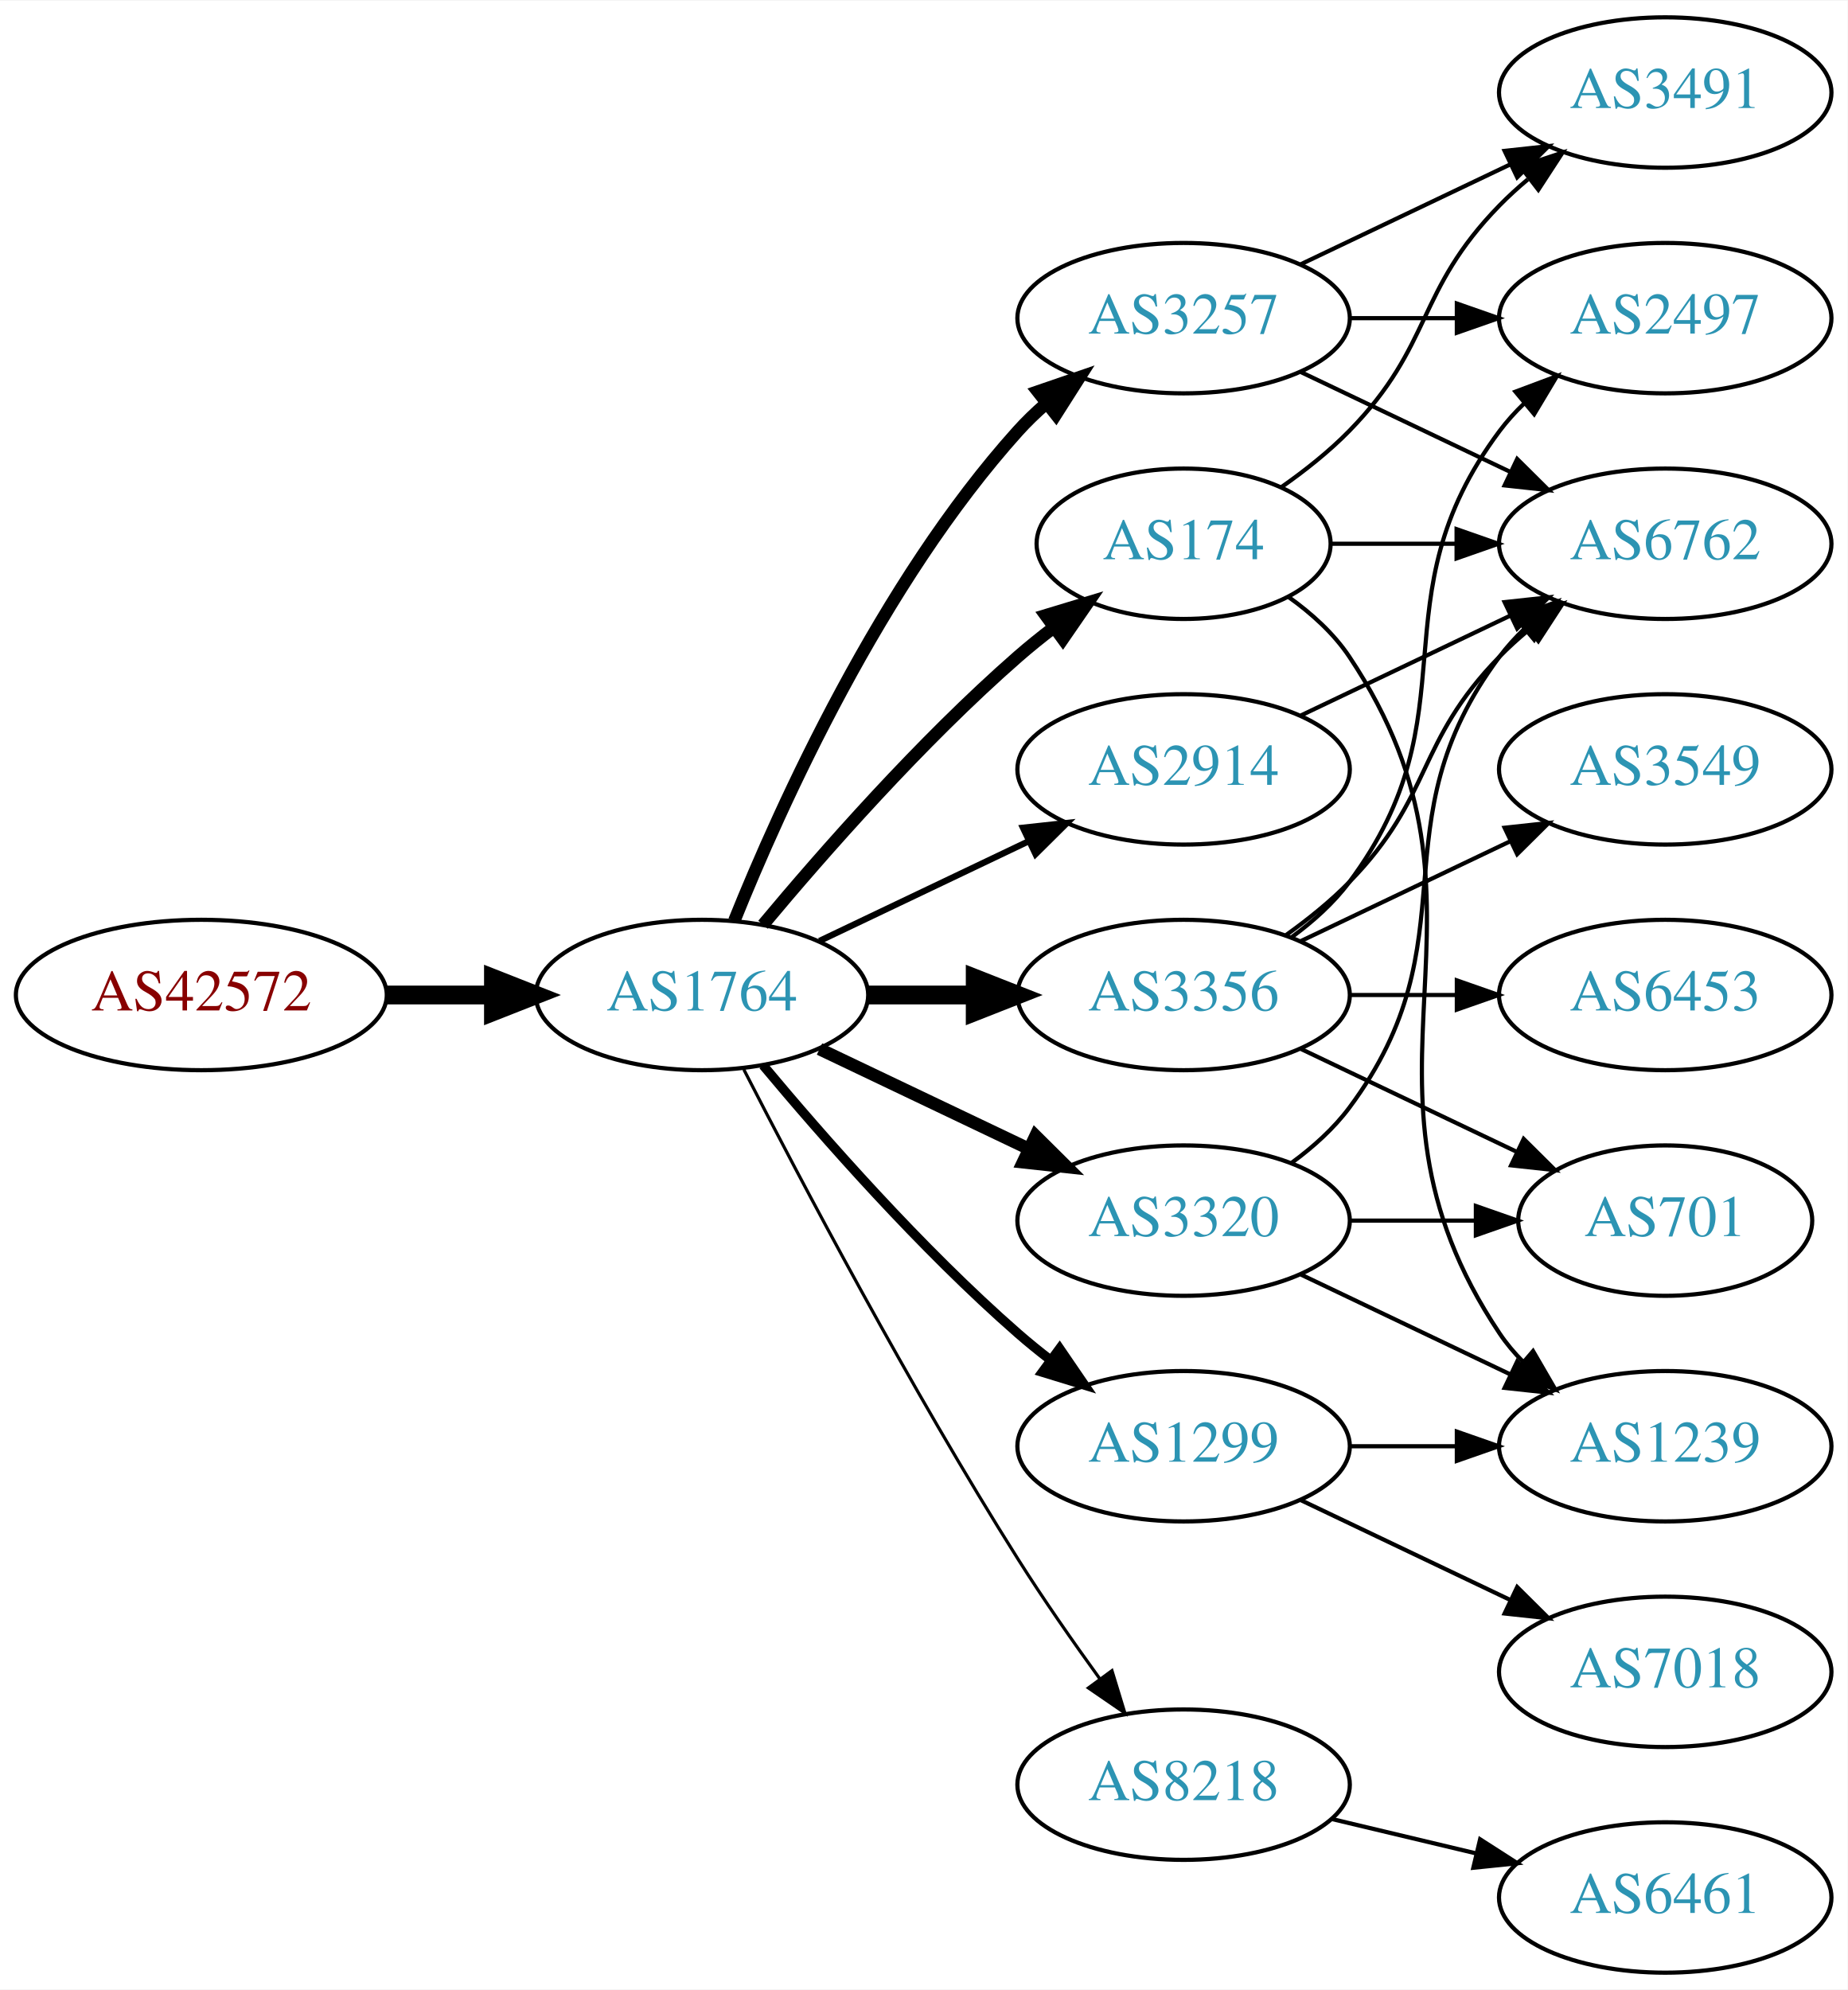
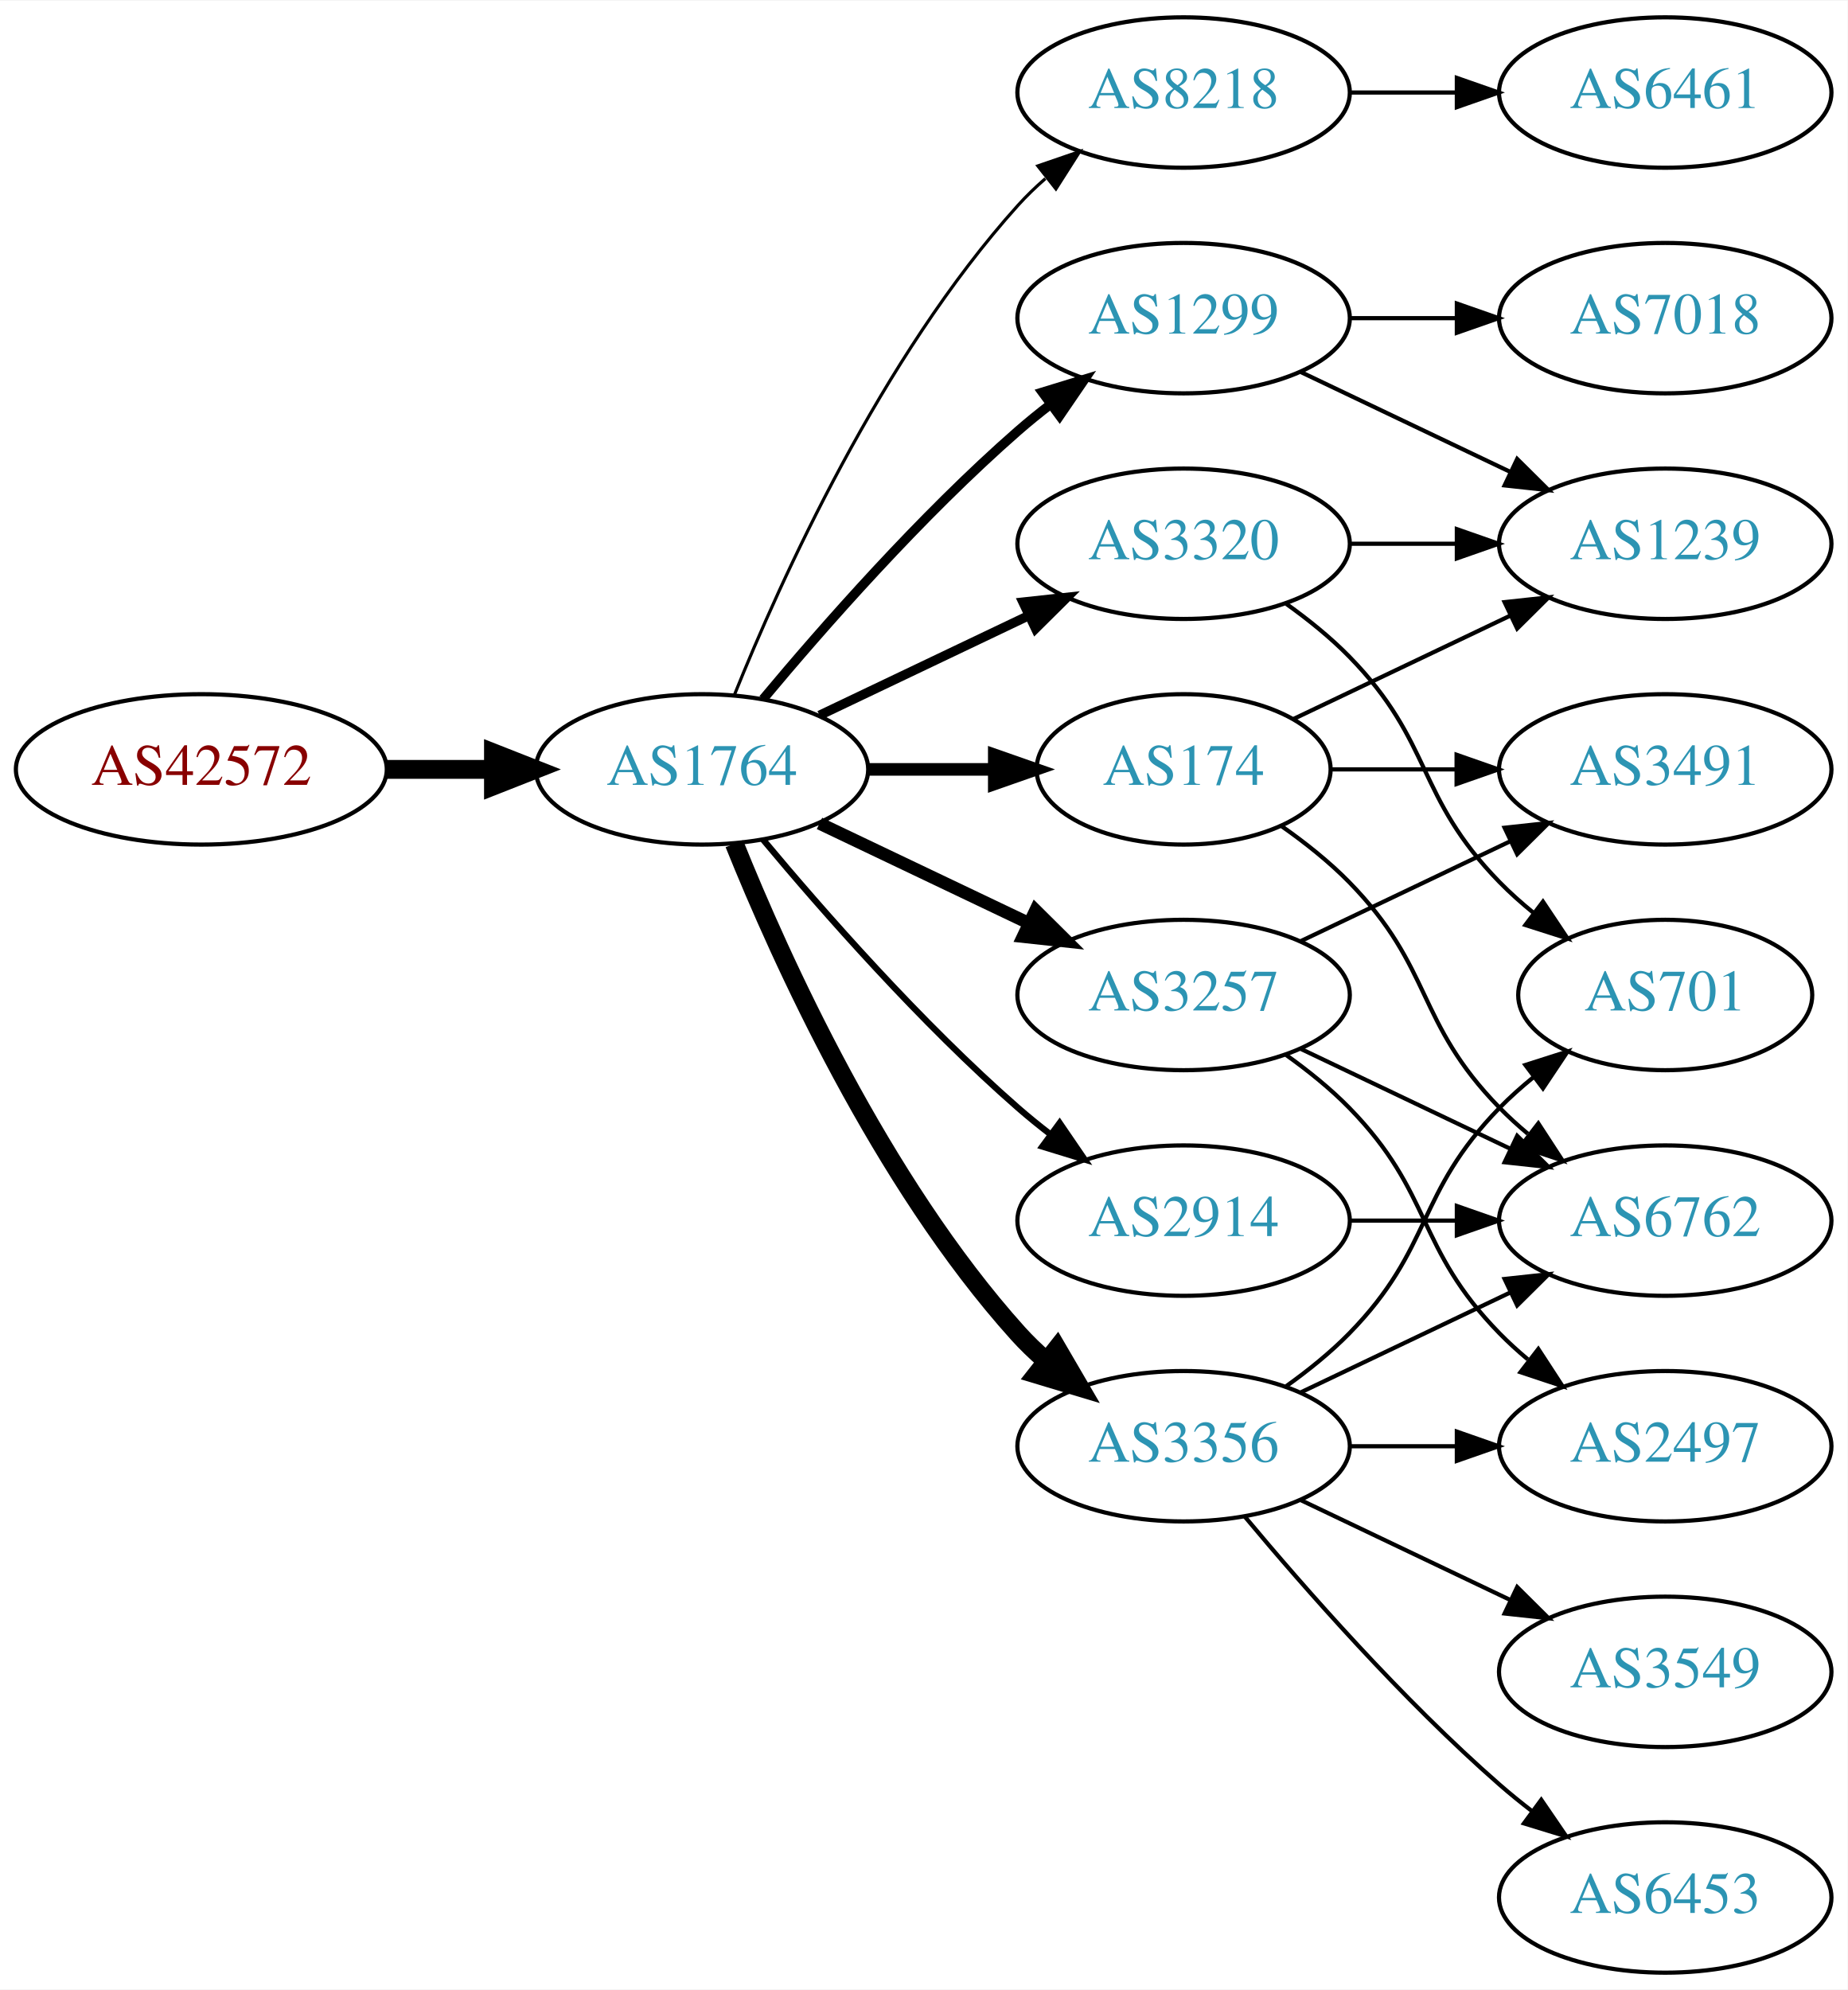
<svg xmlns="http://www.w3.org/2000/svg" xmlns:xlink="http://www.w3.org/1999/xlink" width="442pt" height="476pt" viewBox="0.00 0.00 442.27 476.00">
  <g id="graph0" class="graph" transform="scale(1 1) rotate(0) translate(4 472)">
    <polygon fill="white" stroke="none" points="-4,4 -4,-472 438.271,-472 438.271,4 -4,4" />
    <g id="node1" class="node">
      <g id="a_node1">
        <a xlink:href="/asn/42572" xlink:title="AS42572 ~ abaton EDV-Dienstleistungs GmbH [AT]">
-           <ellipse fill="#ffffff" stroke="black" cx="44.196" cy="-234" rx="44.393" ry="18" />
-           <text text-anchor="middle" x="44.196" y="-230.3" font-family="Times,serif" font-size="14.00" fill="#880000">AS42572</text>
+           <ellipse fill="#ffffff" stroke="black" cx="44.196" cy="-288" rx="44.393" ry="18" />
+           <text text-anchor="middle" x="44.196" y="-284.3" font-family="Times,serif" font-size="14.00" fill="#880000">AS42572</text>
        </a>
      </g>
    </g>
    <g id="node2" class="node">
      <g id="a_node2">
        <a xlink:href="/asn/1764" xlink:title="AS1764 ~ NEXTLAYER-AS [AT]">
-           <ellipse fill="#ffffff" stroke="black" cx="164.039" cy="-234" rx="39.794" ry="18" />
-           <text text-anchor="middle" x="164.039" y="-230.3" font-family="Times,serif" font-size="14.00" fill="#2c94b3">AS1764</text>
+           <ellipse fill="#ffffff" stroke="black" cx="164.039" cy="-288" rx="39.794" ry="18" />
+           <text text-anchor="middle" x="164.039" y="-284.3" font-family="Times,serif" font-size="14.00" fill="#2c94b3">AS1764</text>
        </a>
      </g>
    </g>
    <g id="edge1" class="edge">
-       <path fill="none" stroke="black" stroke-width="4.5" d="M88.407,-234C96.72,-234 105.482,-234 113.965,-234" />
-       <polygon fill="black" stroke="black" stroke-width="4.5" points="114.123,-237.938 124.123,-234 114.123,-230.063 114.123,-237.938" />
+       <path fill="none" stroke="black" stroke-width="4.5" d="M88.407,-288C96.72,-288 105.482,-288 113.965,-288" />
+       <polygon fill="black" stroke="black" stroke-width="4.5" points="114.123,-291.938 124.123,-288 114.123,-284.063 114.123,-291.938" />
    </g>
    <g id="node3" class="node">
      <g id="a_node3">
-         <a xlink:href="/asn/174" xlink:title="AS174 ~ Cogent Communications [US]">
-           <ellipse fill="#ffffff" stroke="black" cx="279.332" cy="-342" rx="35.194" ry="18" />
-           <text text-anchor="middle" x="279.332" y="-338.3" font-family="Times,serif" font-size="14.00" fill="#2c94b3">AS174</text>
+         <a xlink:href="/asn/8218" xlink:title="AS8218 ~ legacy Neotelecoms [FR]">
+           <ellipse fill="#ffffff" stroke="black" cx="279.332" cy="-450" rx="39.794" ry="18" />
+           <text text-anchor="middle" x="279.332" y="-446.3" font-family="Times,serif" font-size="14.00" fill="#2c94b3">AS8218</text>
        </a>
      </g>
    </g>
    <g id="edge2" class="edge">
-       <path fill="none" stroke="black" stroke-width="3" d="M178.669,-250.817C192.951,-267.929 216.498,-294.745 239.685,-315 242.355,-317.332 245.228,-319.648 248.158,-321.886" />
-       <polygon fill="black" stroke="black" stroke-width="3" points="246.309,-324.87 256.449,-327.939 250.436,-319.216 246.309,-324.87" />
+       <path fill="none" stroke="black" stroke-width="0.75" d="M171.786,-305.787C182.837,-333.243 206.891,-386.578 239.685,-423 241.688,-425.224 243.906,-427.363 246.239,-429.397" />
+       <polygon fill="black" stroke="black" stroke-width="0.75" points="244.437,-432.433 254.458,-435.873 248.769,-426.935 244.437,-432.433" />
    </g>
    <g id="node4" class="node">
      <g id="a_node4">
-         <a xlink:href="/asn/1299" xlink:title="AS1299 ~ Telia Carrier [EU]">
-           <ellipse fill="#ffffff" stroke="black" cx="279.332" cy="-126" rx="39.794" ry="18" />
-           <text text-anchor="middle" x="279.332" y="-122.3" font-family="Times,serif" font-size="14.00" fill="#2c94b3">AS1299</text>
+         <a xlink:href="/asn/2914" xlink:title="AS2914 ~ NTT America, Inc. [US]">
+           <ellipse fill="#ffffff" stroke="black" cx="279.332" cy="-180" rx="39.794" ry="18" />
+           <text text-anchor="middle" x="279.332" y="-176.3" font-family="Times,serif" font-size="14.00" fill="#2c94b3">AS2914</text>
        </a>
      </g>
    </g>
    <g id="edge3" class="edge">
-       <path fill="none" stroke="black" stroke-width="2.25" d="M178.669,-217.183C192.951,-200.071 216.498,-173.255 239.685,-153 242.151,-150.846 244.789,-148.706 247.487,-146.628" />
-       <polygon fill="black" stroke="black" stroke-width="2.25" points="249.66,-149.375 255.641,-140.63 245.512,-143.736 249.66,-149.375" />
+       <path fill="none" stroke="black" stroke-width="1.5" d="M178.669,-271.183C192.951,-254.071 216.498,-227.255 239.685,-207 242.151,-204.846 244.789,-202.706 247.487,-200.628" />
+       <polygon fill="black" stroke="black" stroke-width="1.5" points="249.66,-203.375 255.641,-194.63 245.512,-197.736 249.66,-203.375" />
    </g>
    <g id="node5" class="node">
      <g id="a_node5">
-         <a xlink:href="/asn/3356" xlink:title="AS3356 ~ Level 3 Parent, LLC [US]">
-           <ellipse fill="#ffffff" stroke="black" cx="279.332" cy="-234" rx="39.794" ry="18" />
-           <text text-anchor="middle" x="279.332" y="-230.3" font-family="Times,serif" font-size="14.00" fill="#2c94b3">AS3356</text>
+         <a xlink:href="/asn/1299" xlink:title="AS1299 ~ Telia Carrier [EU]">
+           <ellipse fill="#ffffff" stroke="black" cx="279.332" cy="-396" rx="39.794" ry="18" />
+           <text text-anchor="middle" x="279.332" y="-392.3" font-family="Times,serif" font-size="14.00" fill="#2c94b3">AS1299</text>
        </a>
      </g>
    </g>
    <g id="edge4" class="edge">
-       <path fill="none" stroke="black" stroke-width="4.5" d="M203.711,-234C211.914,-234 220.678,-234 229.21,-234" />
-       <polygon fill="black" stroke="black" stroke-width="4.5" points="229.449,-237.938 239.449,-234 229.449,-230.063 229.449,-237.938" />
+       <path fill="none" stroke="black" stroke-width="2.25" d="M178.669,-304.817C192.951,-321.929 216.498,-348.745 239.685,-369 242.151,-371.154 244.789,-373.294 247.487,-375.372" />
+       <polygon fill="black" stroke="black" stroke-width="2.25" points="245.512,-378.264 255.641,-381.37 249.66,-372.625 245.512,-378.264" />
    </g>
    <g id="node6" class="node">
      <g id="a_node6">
-         <a xlink:href="/asn/2914" xlink:title="AS2914 ~ NTT America, Inc. [US]">
-           <ellipse fill="#ffffff" stroke="black" cx="279.332" cy="-288" rx="39.794" ry="18" />
-           <text text-anchor="middle" x="279.332" y="-284.3" font-family="Times,serif" font-size="14.00" fill="#2c94b3">AS2914</text>
+         <a xlink:href="/asn/3320" xlink:title="AS3320 ~ DTAG [DE]">
+           <ellipse fill="#ffffff" stroke="black" cx="279.332" cy="-342" rx="39.794" ry="18" />
+           <text text-anchor="middle" x="279.332" y="-338.3" font-family="Times,serif" font-size="14.00" fill="#2c94b3">AS3320</text>
        </a>
      </g>
    </g>
    <g id="edge5" class="edge">
-       <path fill="none" stroke="black" stroke-width="1.5" d="M192.175,-246.934C207.169,-254.081 225.99,-263.052 242.213,-270.785" />
-       <polygon fill="black" stroke="black" stroke-width="1.5" points="240.884,-274.028 251.417,-275.171 243.895,-267.709 240.884,-274.028" />
+       <path fill="none" stroke="black" stroke-width="2.25" d="M192.175,-300.934C207.169,-308.081 225.99,-317.052 242.213,-324.785" />
+       <polygon fill="black" stroke="black" stroke-width="2.25" points="240.884,-328.028 251.417,-329.171 243.895,-321.709 240.884,-328.028" />
    </g>
    <g id="node7" class="node">
      <g id="a_node7">
        <a xlink:href="/asn/3257" xlink:title="AS3257 ~ GTT [DE]">
-           <ellipse fill="#ffffff" stroke="black" cx="279.332" cy="-396" rx="39.794" ry="18" />
-           <text text-anchor="middle" x="279.332" y="-392.3" font-family="Times,serif" font-size="14.00" fill="#2c94b3">AS3257</text>
+           <ellipse fill="#ffffff" stroke="black" cx="279.332" cy="-234" rx="39.794" ry="18" />
+           <text text-anchor="middle" x="279.332" y="-230.3" font-family="Times,serif" font-size="14.00" fill="#2c94b3">AS3257</text>
        </a>
      </g>
    </g>
    <g id="edge6" class="edge">
-       <path fill="none" stroke="black" stroke-width="3" d="M171.786,-251.787C182.837,-279.243 206.891,-332.578 239.685,-369 241.688,-371.224 243.906,-373.363 246.239,-375.397" />
-       <polygon fill="black" stroke="black" stroke-width="3" points="244.437,-378.433 254.458,-381.873 248.769,-372.935 244.437,-378.433" />
+       <path fill="none" stroke="black" stroke-width="3" d="M192.175,-275.066C207.169,-267.919 225.99,-258.948 242.213,-251.215" />
+       <polygon fill="black" stroke="black" stroke-width="3" points="243.895,-254.291 251.417,-246.829 240.884,-247.972 243.895,-254.291" />
    </g>
    <g id="node8" class="node">
      <g id="a_node8">
-         <a xlink:href="/asn/3320" xlink:title="AS3320 ~ DTAG [DE]">
-           <ellipse fill="#ffffff" stroke="black" cx="279.332" cy="-180" rx="39.794" ry="18" />
-           <text text-anchor="middle" x="279.332" y="-176.3" font-family="Times,serif" font-size="14.00" fill="#2c94b3">AS3320</text>
+         <a xlink:href="/asn/3356" xlink:title="AS3356 ~ Level 3 Parent, LLC [US]">
+           <ellipse fill="#ffffff" stroke="black" cx="279.332" cy="-126" rx="39.794" ry="18" />
+           <text text-anchor="middle" x="279.332" y="-122.3" font-family="Times,serif" font-size="14.00" fill="#2c94b3">AS3356</text>
        </a>
      </g>
    </g>
    <g id="edge7" class="edge">
-       <path fill="none" stroke="black" stroke-width="3" d="M192.175,-221.066C207.169,-213.919 225.99,-204.948 242.213,-197.215" />
-       <polygon fill="black" stroke="black" stroke-width="3" points="243.895,-200.291 251.417,-192.829 240.884,-193.972 243.895,-200.291" />
+       <path fill="none" stroke="black" stroke-width="4.5" d="M171.786,-270.213C182.837,-242.757 206.891,-189.422 239.685,-153 241.688,-150.776 243.906,-148.637 246.239,-146.603" />
+       <polygon fill="black" stroke="black" stroke-width="4.5" points="249.04,-149.409 254.458,-140.127 244.166,-143.223 249.04,-149.409" />
    </g>
    <g id="node9" class="node">
      <g id="a_node9">
-         <a xlink:href="/asn/8218" xlink:title="AS8218 ~ legacy Neotelecoms [FR]">
-           <ellipse fill="#ffffff" stroke="black" cx="279.332" cy="-45" rx="39.794" ry="18" />
-           <text text-anchor="middle" x="279.332" y="-41.3" font-family="Times,serif" font-size="14.00" fill="#2c94b3">AS8218</text>
+         <a xlink:href="/asn/174" xlink:title="AS174 ~ Cogent Communications [US]">
+           <ellipse fill="#ffffff" stroke="black" cx="279.332" cy="-288" rx="35.194" ry="18" />
+           <text text-anchor="middle" x="279.332" y="-284.3" font-family="Times,serif" font-size="14.00" fill="#2c94b3">AS174</text>
        </a>
      </g>
    </g>
    <g id="edge8" class="edge">
-       <path fill="none" stroke="black" stroke-width="0.75" d="M174.065,-216.148C187.501,-189.945 213.95,-139.763 239.685,-99 245.748,-89.396 252.868,-79.187 259.333,-70.261" />
-       <polygon fill="black" stroke="black" stroke-width="0.75" points="262.185,-72.291 265.276,-62.157 256.54,-68.152 262.185,-72.291" />
+       <path fill="none" stroke="black" stroke-width="3" d="M203.711,-288C213.416,-288 223.907,-288 233.87,-288" />
+       <polygon fill="black" stroke="black" stroke-width="3" points="234.006,-291.5 244.006,-288 234.006,-284.5 234.006,-291.5" />
+     </g>
+     <g id="node10" class="node">
+       <g id="a_node10">
+         <a xlink:href="/asn/6461" xlink:title="AS6461 ~ Zayo Bandwidth [US]">
+           <ellipse fill="#ffffff" stroke="black" cx="394.625" cy="-450" rx="39.794" ry="18" />
+           <text text-anchor="middle" x="394.625" y="-446.3" font-family="Times,serif" font-size="14.00" fill="#2c94b3">AS6461</text>
+         </a>
+       </g>
+     </g>
+     <g id="edge9" class="edge">
+       <path fill="none" stroke="black" d="M319.004,-450C327.207,-450 335.971,-450 344.503,-450" />
+       <polygon fill="black" stroke="black" points="344.742,-453.5 354.742,-450 344.742,-446.5 344.742,-453.5" />
    </g>
    <g id="node14" class="node">
      <g id="a_node14">
        <a xlink:href="/asn/6762" xlink:title="AS6762 ~ TELECOM ITALIA SPARKLE S.p.A. [IT]">
+           <ellipse fill="#ffffff" stroke="black" cx="394.625" cy="-180" rx="39.794" ry="18" />
+           <text text-anchor="middle" x="394.625" y="-176.3" font-family="Times,serif" font-size="14.00" fill="#2c94b3">AS6762</text>
+         </a>
+       </g>
+     </g>
+     <g id="edge14" class="edge">
+       <path fill="none" stroke="black" d="M319.004,-180C327.207,-180 335.971,-180 344.503,-180" />
+       <polygon fill="black" stroke="black" points="344.742,-183.5 354.742,-180 344.742,-176.5 344.742,-183.5" />
+     </g>
+     <g id="node11" class="node">
+       <g id="a_node11">
+         <a xlink:href="/asn/7018" xlink:title="AS7018 ~ AT&amp;T Services, Inc. [US]">
+           <ellipse fill="#ffffff" stroke="black" cx="394.625" cy="-396" rx="39.794" ry="18" />
+           <text text-anchor="middle" x="394.625" y="-392.3" font-family="Times,serif" font-size="14.00" fill="#2c94b3">AS7018</text>
+         </a>
+       </g>
+     </g>
+     <g id="edge10" class="edge">
+       <path fill="none" stroke="black" d="M319.004,-396C327.207,-396 335.971,-396 344.503,-396" />
+       <polygon fill="black" stroke="black" points="344.742,-399.5 354.742,-396 344.742,-392.5 344.742,-399.5" />
+     </g>
+     <g id="node12" class="node">
+       <g id="a_node12">
+         <a xlink:href="/asn/1239" xlink:title="AS1239 ~ Sprint [US]">
          <ellipse fill="#ffffff" stroke="black" cx="394.625" cy="-342" rx="39.794" ry="18" />
-           <text text-anchor="middle" x="394.625" y="-338.3" font-family="Times,serif" font-size="14.00" fill="#2c94b3">AS6762</text>
-         </a>
-       </g>
-     </g>
-     <g id="edge17" class="edge">
-       <path fill="none" stroke="black" d="M314.631,-342C324.008,-342 334.358,-342 344.393,-342" />
-       <polygon fill="black" stroke="black" points="344.681,-345.5 354.681,-342 344.681,-338.5 344.681,-345.5" />
+           <text text-anchor="middle" x="394.625" y="-338.3" font-family="Times,serif" font-size="14.00" fill="#2c94b3">AS1239</text>
+         </a>
+       </g>
+     </g>
+     <g id="edge11" class="edge">
+       <path fill="none" stroke="black" d="M307.468,-383.066C322.462,-375.919 341.283,-366.948 357.506,-359.215" />
+       <polygon fill="black" stroke="black" points="359.188,-362.291 366.71,-354.829 356.177,-355.972 359.188,-362.291" />
+     </g>
+     <g id="edge13" class="edge">
+       <path fill="none" stroke="black" d="M319.004,-342C327.207,-342 335.971,-342 344.503,-342" />
+       <polygon fill="black" stroke="black" points="344.742,-345.5 354.742,-342 344.742,-338.5 344.742,-345.5" />
+     </g>
+     <g id="node13" class="node">
+       <g id="a_node13">
+         <a xlink:href="/asn/701" xlink:title="AS701 ~ UUNET [US]">
+           <ellipse fill="#ffffff" stroke="black" cx="394.625" cy="-234" rx="35.194" ry="18" />
+           <text text-anchor="middle" x="394.625" y="-230.3" font-family="Times,serif" font-size="14.00" fill="#2c94b3">AS701</text>
+         </a>
+       </g>
+     </g>
+     <g id="edge12" class="edge">
+       <path fill="none" stroke="black" d="M303.926,-327.611C309.182,-323.852 314.513,-319.563 318.978,-315 339.151,-294.383 334.806,-281.617 354.978,-261 357.457,-258.466 360.204,-256.017 363.056,-253.696" />
+       <polygon fill="black" stroke="black" points="365.359,-256.343 371.242,-247.532 361.148,-250.752 365.359,-256.343" />
+     </g>
+     <g id="edge16" class="edge">
+       <path fill="none" stroke="black" d="M307.468,-221.066C322.462,-213.919 341.283,-204.948 357.506,-197.215" />
+       <polygon fill="black" stroke="black" points="359.188,-200.291 366.71,-192.829 356.177,-193.972 359.188,-200.291" />
    </g>
    <g id="node15" class="node">
      <g id="a_node15">
        <a xlink:href="/asn/3491" xlink:title="AS3491 ~ PCCW Global, Inc. [US]">
-           <ellipse fill="#ffffff" stroke="black" cx="394.625" cy="-450" rx="39.794" ry="18" />
-           <text text-anchor="middle" x="394.625" y="-446.3" font-family="Times,serif" font-size="14.00" fill="#2c94b3">AS3491</text>
-         </a>
-       </g>
-     </g>
-     <g id="edge18" class="edge">
-       <path fill="none" stroke="black" d="M302.714,-355.532C308.356,-359.49 314.17,-364.086 318.978,-369 339.151,-389.617 334.806,-402.383 354.978,-423 357.071,-425.139 359.354,-427.218 361.731,-429.21" />
-       <polygon fill="black" stroke="black" points="359.974,-432.275 370.031,-435.611 364.249,-426.732 359.974,-432.275" />
+           <ellipse fill="#ffffff" stroke="black" cx="394.625" cy="-288" rx="39.794" ry="18" />
+           <text text-anchor="middle" x="394.625" y="-284.3" font-family="Times,serif" font-size="14.00" fill="#2c94b3">AS3491</text>
+         </a>
+       </g>
+     </g>
+     <g id="edge15" class="edge">
+       <path fill="none" stroke="black" d="M307.468,-246.934C322.462,-254.081 341.283,-263.052 357.506,-270.785" />
+       <polygon fill="black" stroke="black" points="356.177,-274.028 366.71,-275.171 359.188,-267.709 356.177,-274.028" />
    </g>
    <g id="node16" class="node">
      <g id="a_node16">
-         <a xlink:href="/asn/1239" xlink:title="AS1239 ~ Sprint [US]">
+         <a xlink:href="/asn/2497" xlink:title="AS2497 ~ Internet Initiative Japan Inc. [JP]">
          <ellipse fill="#ffffff" stroke="black" cx="394.625" cy="-126" rx="39.794" ry="18" />
-           <text text-anchor="middle" x="394.625" y="-122.3" font-family="Times,serif" font-size="14.00" fill="#2c94b3">AS1239</text>
-         </a>
-       </g>
-     </g>
-     <g id="edge19" class="edge">
-       <path fill="none" stroke="black" d="M304.449,-329.266C309.938,-325.352 315.245,-320.577 318.978,-315 360.003,-253.706 313.954,-214.294 354.978,-153 356.6,-150.577 358.519,-148.305 360.621,-146.19" />
-       <polygon fill="black" stroke="black" points="362.988,-148.771 368.306,-139.607 358.434,-143.454 362.988,-148.771" />
-     </g>
-     <g id="edge24" class="edge">
+           <text text-anchor="middle" x="394.625" y="-122.3" font-family="Times,serif" font-size="14.00" fill="#2c94b3">AS2497</text>
+         </a>
+       </g>
+     </g>
+     <g id="edge17" class="edge">
+       <path fill="none" stroke="black" d="M303.926,-219.611C309.182,-215.852 314.513,-211.563 318.978,-207 339.151,-186.383 334.806,-173.617 354.978,-153 357.071,-150.861 359.354,-148.782 361.731,-146.79" />
+       <polygon fill="black" stroke="black" points="364.249,-149.268 370.031,-140.389 359.974,-143.725 364.249,-149.268" />
+     </g>
+     <g id="edge22" class="edge">
+       <path fill="none" stroke="black" d="M303.926,-140.389C309.182,-144.148 314.513,-148.437 318.978,-153 339.151,-173.617 334.806,-186.383 354.978,-207 357.457,-209.534 360.204,-211.983 363.056,-214.304" />
+       <polygon fill="black" stroke="black" points="361.148,-217.248 371.242,-220.468 365.359,-211.657 361.148,-217.248" />
+     </g>
+     <g id="edge18" class="edge">
+       <path fill="none" stroke="black" d="M307.468,-138.934C322.462,-146.081 341.283,-155.052 357.506,-162.785" />
+       <polygon fill="black" stroke="black" points="356.177,-166.028 366.71,-167.171 359.188,-159.709 356.177,-166.028" />
+     </g>
+     <g id="edge20" class="edge">
      <path fill="none" stroke="black" d="M319.004,-126C327.207,-126 335.971,-126 344.503,-126" />
      <polygon fill="black" stroke="black" points="344.742,-129.5 354.742,-126 344.742,-122.5 344.742,-129.5" />
    </g>
    <g id="node17" class="node">
      <g id="a_node17">
-         <a xlink:href="/asn/7018" xlink:title="AS7018 ~ AT&amp;T Services, Inc. [US]">
+         <a xlink:href="/asn/6453" xlink:title="AS6453 ~ TATA COMMUNICATIONS (AMERICA) INC [US]">
+           <ellipse fill="#ffffff" stroke="black" cx="394.625" cy="-18" rx="39.794" ry="18" />
+           <text text-anchor="middle" x="394.625" y="-14.3" font-family="Times,serif" font-size="14.00" fill="#2c94b3">AS6453</text>
+         </a>
+       </g>
+     </g>
+     <g id="edge19" class="edge">
+       <path fill="none" stroke="black" d="M293.962,-109.183C308.244,-92.071 331.791,-65.255 354.978,-45 357.444,-42.846 360.082,-40.706 362.78,-38.628" />
+       <polygon fill="black" stroke="black" points="364.953,-41.375 370.934,-32.63 360.805,-35.736 364.953,-41.375" />
+     </g>
+     <g id="node18" class="node">
+       <g id="a_node18">
+         <a xlink:href="/asn/3549" xlink:title="AS3549 ~ Level 3 Parent, LLC [US]">
          <ellipse fill="#ffffff" stroke="black" cx="394.625" cy="-72" rx="39.794" ry="18" />
-           <text text-anchor="middle" x="394.625" y="-68.3" font-family="Times,serif" font-size="14.00" fill="#2c94b3">AS7018</text>
-         </a>
-       </g>
-     </g>
-     <g id="edge25" class="edge">
+           <text text-anchor="middle" x="394.625" y="-68.3" font-family="Times,serif" font-size="14.00" fill="#2c94b3">AS3549</text>
+         </a>
+       </g>
+     </g>
+     <g id="edge21" class="edge">
      <path fill="none" stroke="black" d="M307.468,-113.066C322.462,-105.919 341.283,-96.948 357.506,-89.215" />
      <polygon fill="black" stroke="black" points="359.188,-92.291 366.71,-84.829 356.177,-85.972 359.188,-92.291" />
    </g>
-     <g id="node10" class="node">
-       <g id="a_node10">
-         <a xlink:href="/asn/2497" xlink:title="AS2497 ~ Internet Initiative Japan Inc. [JP]">
-           <ellipse fill="#ffffff" stroke="black" cx="394.625" cy="-396" rx="39.794" ry="18" />
-           <text text-anchor="middle" x="394.625" y="-392.3" font-family="Times,serif" font-size="14.00" fill="#2c94b3">AS2497</text>
-         </a>
-       </g>
-     </g>
-     <g id="edge9" class="edge">
-       <path fill="none" stroke="black" d="M305.262,-247.882C310.338,-251.611 315.256,-256.016 318.978,-261 349.249,-301.542 324.707,-328.458 354.978,-369 356.723,-371.336 358.73,-373.545 360.893,-375.617" />
-       <polygon fill="black" stroke="black" points="358.771,-378.405 368.694,-382.118 363.253,-373.027 358.771,-378.405" />
-     </g>
-     <g id="node11" class="node">
-       <g id="a_node11">
-         <a xlink:href="/asn/6453" xlink:title="AS6453 ~ TATA COMMUNICATIONS (AMERICA) INC [US]">
-           <ellipse fill="#ffffff" stroke="black" cx="394.625" cy="-234" rx="39.794" ry="18" />
-           <text text-anchor="middle" x="394.625" y="-230.3" font-family="Times,serif" font-size="14.00" fill="#2c94b3">AS6453</text>
-         </a>
-       </g>
-     </g>
-     <g id="edge10" class="edge">
-       <path fill="none" stroke="black" d="M319.004,-234C327.207,-234 335.971,-234 344.503,-234" />
-       <polygon fill="black" stroke="black" points="344.742,-237.5 354.742,-234 344.742,-230.5 344.742,-237.5" />
-     </g>
-     <g id="node12" class="node">
-       <g id="a_node12">
-         <a xlink:href="/asn/3549" xlink:title="AS3549 ~ Level 3 Parent, LLC [US]">
-           <ellipse fill="#ffffff" stroke="black" cx="394.625" cy="-288" rx="39.794" ry="18" />
-           <text text-anchor="middle" x="394.625" y="-284.3" font-family="Times,serif" font-size="14.00" fill="#2c94b3">AS3549</text>
-         </a>
-       </g>
-     </g>
-     <g id="edge11" class="edge">
-       <path fill="none" stroke="black" d="M307.468,-246.934C322.462,-254.081 341.283,-263.052 357.506,-270.785" />
-       <polygon fill="black" stroke="black" points="356.177,-274.028 366.71,-275.171 359.188,-267.709 356.177,-274.028" />
-     </g>
-     <g id="node13" class="node">
-       <g id="a_node13">
-         <a xlink:href="/asn/701" xlink:title="AS701 ~ UUNET [US]">
-           <ellipse fill="#ffffff" stroke="black" cx="394.625" cy="-180" rx="35.194" ry="18" />
-           <text text-anchor="middle" x="394.625" y="-176.3" font-family="Times,serif" font-size="14.00" fill="#2c94b3">AS701</text>
-         </a>
-       </g>
-     </g>
-     <g id="edge12" class="edge">
-       <path fill="none" stroke="black" d="M307.468,-221.066C322.9,-213.71 342.385,-204.423 358.92,-196.541" />
-       <polygon fill="black" stroke="black" points="360.741,-199.551 368.262,-192.089 357.729,-193.232 360.741,-199.551" />
-     </g>
-     <g id="edge13" class="edge">
-       <path fill="none" stroke="black" d="M303.926,-248.389C309.182,-252.148 314.513,-256.437 318.978,-261 339.151,-281.617 334.806,-294.383 354.978,-315 357.071,-317.139 359.354,-319.218 361.731,-321.21" />
-       <polygon fill="black" stroke="black" points="359.974,-324.275 370.031,-327.611 364.249,-318.732 359.974,-324.275" />
-     </g>
    <g id="edge23" class="edge">
-       <path fill="none" stroke="black" d="M307.468,-300.934C322.462,-308.081 341.283,-317.052 357.506,-324.785" />
-       <polygon fill="black" stroke="black" points="356.177,-328.028 366.71,-329.171 359.188,-321.709 356.177,-328.028" />
-     </g>
-     <g id="edge15" class="edge">
-       <path fill="none" stroke="black" d="M319.004,-396C327.207,-396 335.971,-396 344.503,-396" />
-       <polygon fill="black" stroke="black" points="344.742,-399.5 354.742,-396 344.742,-392.5 344.742,-399.5" />
-     </g>
-     <g id="edge16" class="edge">
-       <path fill="none" stroke="black" d="M307.468,-383.066C322.462,-375.919 341.283,-366.948 357.506,-359.215" />
-       <polygon fill="black" stroke="black" points="359.188,-362.291 366.71,-354.829 356.177,-355.972 359.188,-362.291" />
-     </g>
-     <g id="edge14" class="edge">
-       <path fill="none" stroke="black" d="M307.468,-408.934C322.462,-416.081 341.283,-425.052 357.506,-432.785" />
-       <polygon fill="black" stroke="black" points="356.177,-436.028 366.71,-437.171 359.188,-429.709 356.177,-436.028" />
-     </g>
-     <g id="edge20" class="edge">
-       <path fill="none" stroke="black" d="M319.004,-180C328.709,-180 339.2,-180 349.163,-180" />
-       <polygon fill="black" stroke="black" points="349.299,-183.5 359.299,-180 349.299,-176.5 349.299,-183.5" />
-     </g>
-     <g id="edge22" class="edge">
-       <path fill="none" stroke="black" d="M305.262,-193.882C310.338,-197.611 315.256,-202.016 318.978,-207 349.249,-247.542 324.707,-274.458 354.978,-315 356.723,-317.336 358.73,-319.545 360.893,-321.617" />
-       <polygon fill="black" stroke="black" points="358.771,-324.405 368.694,-328.118 363.253,-319.027 358.771,-324.405" />
-     </g>
-     <g id="edge21" class="edge">
-       <path fill="none" stroke="black" d="M307.468,-167.066C322.462,-159.919 341.283,-150.948 357.506,-143.215" />
-       <polygon fill="black" stroke="black" points="359.188,-146.291 366.71,-138.829 356.177,-139.972 359.188,-146.291" />
-     </g>
-     <g id="node18" class="node">
-       <g id="a_node18">
-         <a xlink:href="/asn/6461" xlink:title="AS6461 ~ Zayo Bandwidth [US]">
-           <ellipse fill="#ffffff" stroke="black" cx="394.625" cy="-18" rx="39.794" ry="18" />
-           <text text-anchor="middle" x="394.625" y="-14.3" font-family="Times,serif" font-size="14.00" fill="#2c94b3">AS6461</text>
-         </a>
-       </g>
-     </g>
-     <g id="edge26" class="edge">
-       <path fill="none" stroke="black" d="M314.939,-36.752C325.81,-34.162 337.964,-31.265 349.407,-28.538" />
-       <polygon fill="black" stroke="black" points="350.313,-31.92 359.229,-26.197 348.69,-25.111 350.313,-31.92" />
+       <path fill="none" stroke="black" d="M305.757,-300.119C321.059,-307.413 340.783,-316.814 357.665,-324.86" />
+       <polygon fill="black" stroke="black" points="356.172,-328.026 366.705,-329.169 359.184,-321.707 356.172,-328.026" />
+     </g>
+     <g id="edge25" class="edge">
+       <path fill="none" stroke="black" d="M302.714,-274.468C308.356,-270.51 314.17,-265.914 318.978,-261 339.151,-240.383 334.806,-227.617 354.978,-207 357.071,-204.861 359.354,-202.782 361.731,-200.79" />
+       <polygon fill="black" stroke="black" points="364.249,-203.268 370.031,-194.389 359.974,-197.725 364.249,-203.268" />
+     </g>
+     <g id="edge24" class="edge">
+       <path fill="none" stroke="black" d="M314.631,-288C324.008,-288 334.358,-288 344.393,-288" />
+       <polygon fill="black" stroke="black" points="344.681,-291.5 354.681,-288 344.681,-284.5 344.681,-291.5" />
    </g>
  </g>
</svg>
